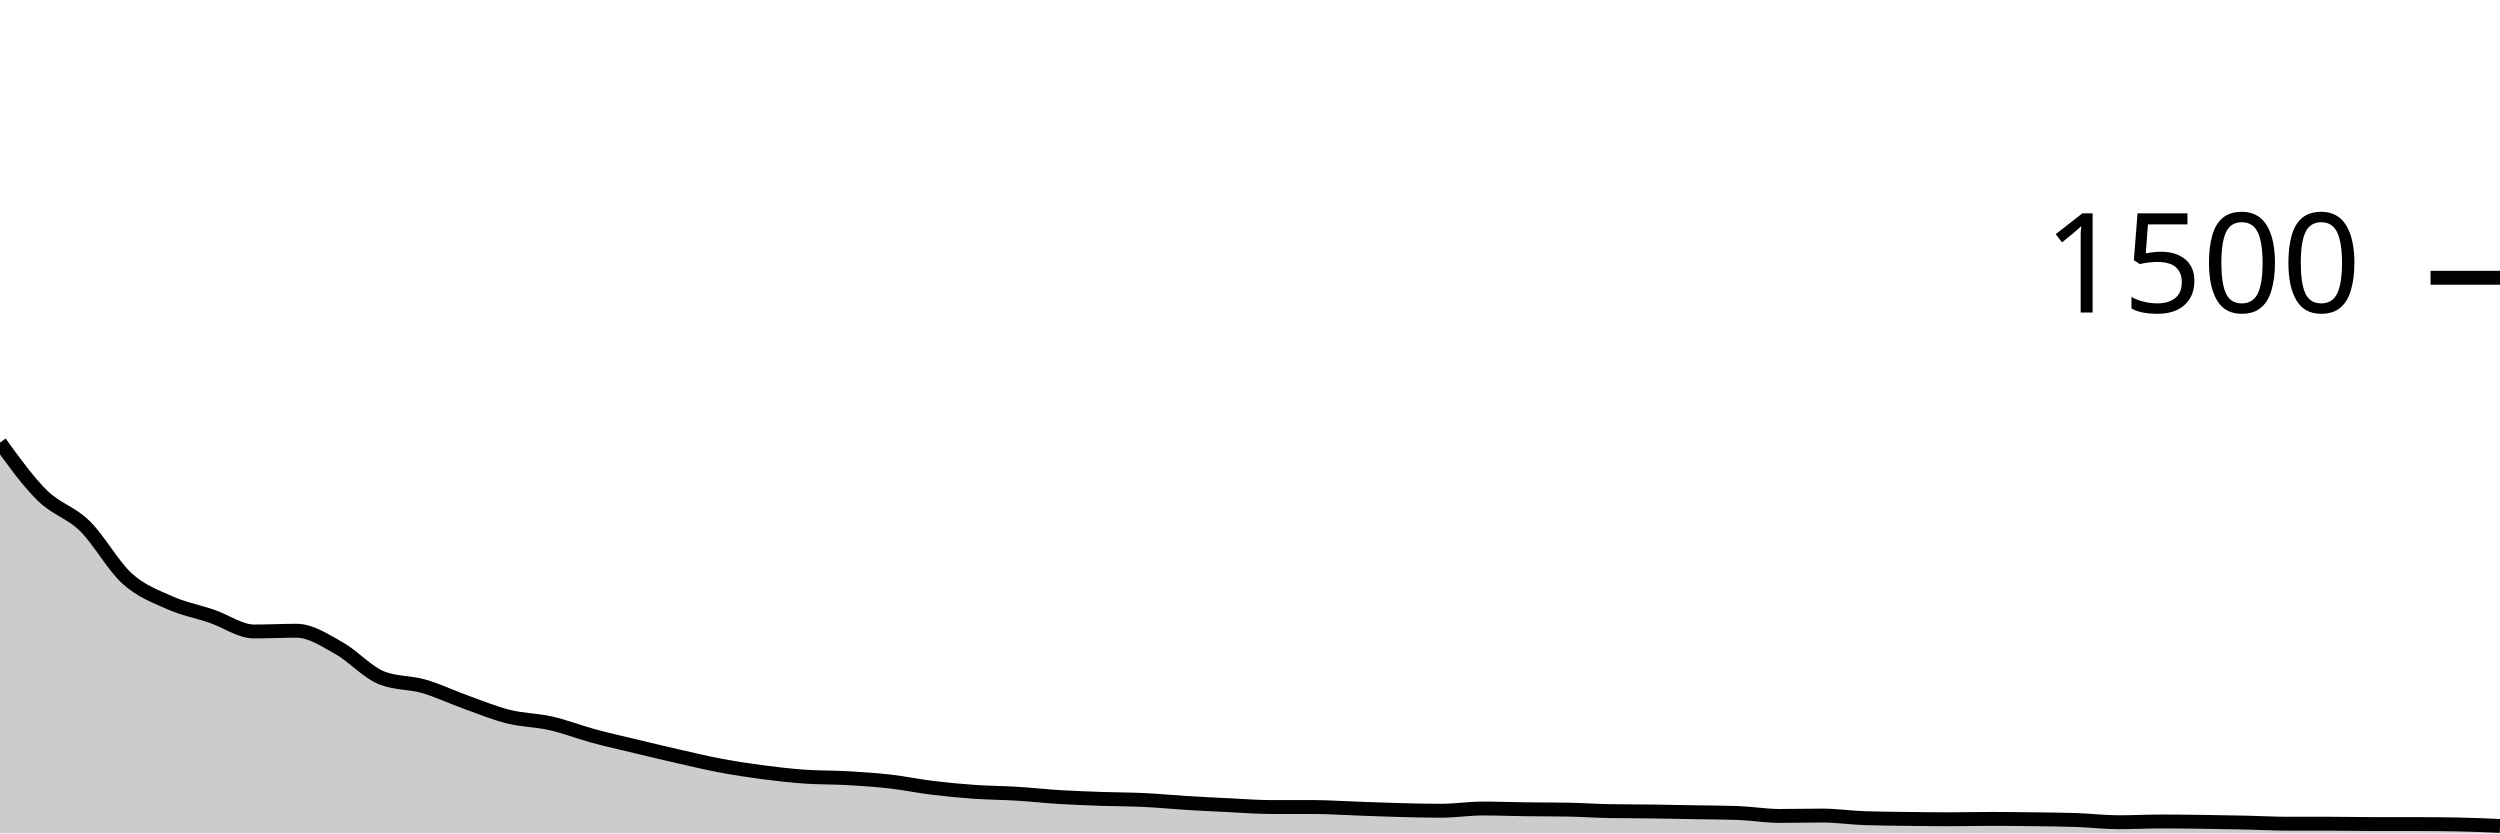
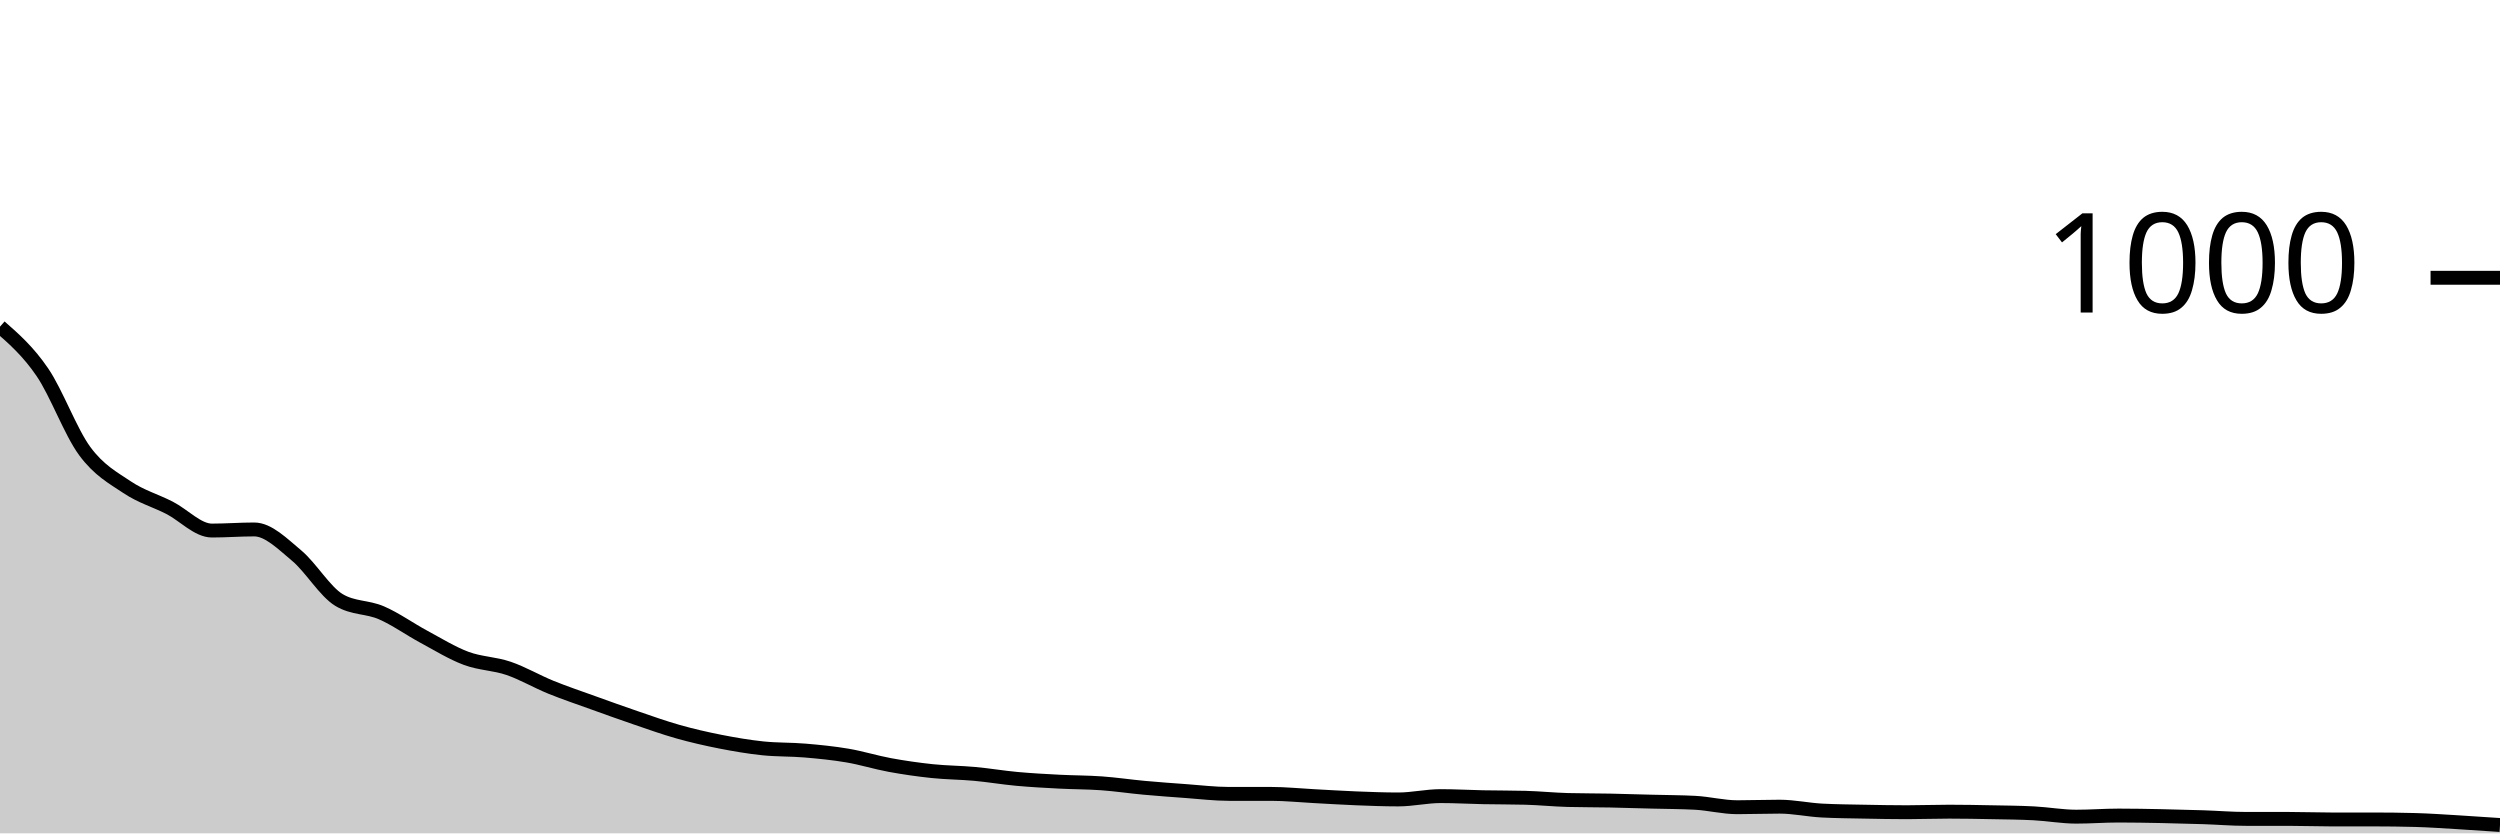
<svg xmlns="http://www.w3.org/2000/svg" viewBox="0 0 180 60">
  <g transform="translate(0,20)">
-     <path class="area" fill="rgba(0, 0, 0, 0.2)" d="M0,11.867C1.017,13.273,2.034,14.68,3.051,15.68C4.068,16.68,5.085,16.871,6.102,17.867C7.119,18.862,8.136,20.733,9.153,21.653C10.169,22.573,11.186,22.933,12.203,23.387C13.22,23.84,14.237,24.027,15.254,24.373C16.271,24.72,17.288,25.467,18.305,25.467C19.322,25.467,20.339,25.413,21.356,25.413C22.373,25.413,23.39,26.102,24.407,26.667C25.424,27.231,26.441,28.391,27.458,28.8C28.475,29.209,29.492,29.12,30.508,29.413C31.525,29.707,32.542,30.196,33.559,30.56C34.576,30.924,35.593,31.347,36.61,31.6C37.627,31.853,38.644,31.849,39.661,32.08C40.678,32.311,41.695,32.711,42.712,32.987C43.729,33.262,44.746,33.489,45.763,33.733C46.78,33.978,47.797,34.222,48.814,34.453C49.831,34.684,50.847,34.929,51.864,35.12C52.881,35.311,53.898,35.467,54.915,35.6C55.932,35.733,56.949,35.849,57.966,35.92C58.983,35.991,60,35.969,61.017,36.027C62.034,36.084,63.051,36.151,64.068,36.267C65.085,36.382,66.102,36.596,67.119,36.72C68.136,36.844,69.153,36.942,70.169,37.013C71.186,37.084,72.203,37.084,73.22,37.147C74.237,37.209,75.254,37.324,76.271,37.387C77.288,37.449,78.305,37.484,79.322,37.52C80.339,37.556,81.356,37.551,82.373,37.6C83.39,37.649,84.407,37.751,85.424,37.813C86.441,37.876,87.458,37.924,88.475,37.973C89.492,38.022,90.508,38.107,91.525,38.107C92.542,38.107,93.559,38.107,94.576,38.107C95.593,38.107,96.61,38.178,97.627,38.213C98.644,38.249,99.661,38.293,100.678,38.32C101.695,38.347,102.712,38.373,103.729,38.373C104.746,38.373,105.763,38.213,106.78,38.213C107.797,38.213,108.814,38.253,109.831,38.267C110.847,38.28,111.864,38.276,112.881,38.293C113.898,38.311,114.915,38.382,115.932,38.4C116.949,38.418,117.966,38.413,118.983,38.427C120,38.44,121.017,38.462,122.034,38.48C123.051,38.498,124.068,38.498,125.085,38.533C126.102,38.569,127.119,38.747,128.136,38.747C129.153,38.747,130.169,38.72,131.186,38.72C132.203,38.72,133.22,38.871,134.237,38.907C135.254,38.942,136.271,38.947,137.288,38.96C138.305,38.973,139.322,38.987,140.339,38.987C141.356,38.987,142.373,38.96,143.39,38.96C144.407,38.96,145.424,38.973,146.441,38.987C147.458,39,148.475,39.004,149.492,39.04C150.508,39.076,151.525,39.2,152.542,39.2C153.559,39.2,154.576,39.147,155.593,39.147C156.61,39.147,157.627,39.16,158.644,39.173C159.661,39.187,160.678,39.204,161.695,39.227C162.712,39.249,163.729,39.307,164.746,39.307C165.763,39.307,166.78,39.307,167.797,39.307C168.814,39.307,169.831,39.333,170.847,39.333C171.864,39.333,172.881,39.333,173.898,39.333C174.915,39.333,175.932,39.342,176.949,39.36C177.966,39.378,178.983,39.422,180,39.467L180,40C178.983,40,177.966,40,176.949,40C175.932,40,174.915,40,173.898,40C172.881,40,171.864,40,170.847,40C169.831,40,168.814,40,167.797,40C166.78,40,165.763,40,164.746,40C163.729,40,162.712,40,161.695,40C160.678,40,159.661,40,158.644,40C157.627,40,156.61,40,155.593,40C154.576,40,153.559,40,152.542,40C151.525,40,150.508,40,149.492,40C148.475,40,147.458,40,146.441,40C145.424,40,144.407,40,143.39,40C142.373,40,141.356,40,140.339,40C139.322,40,138.305,40,137.288,40C136.271,40,135.254,40,134.237,40C133.22,40,132.203,40,131.186,40C130.169,40,129.153,40,128.136,40C127.119,40,126.102,40,125.085,40C124.068,40,123.051,40,122.034,40C121.017,40,120,40,118.983,40C117.966,40,116.949,40,115.932,40C114.915,40,113.898,40,112.881,40C111.864,40,110.847,40,109.831,40C108.814,40,107.797,40,106.78,40C105.763,40,104.746,40,103.729,40C102.712,40,101.695,40,100.678,40C99.661,40,98.644,40,97.627,40C96.61,40,95.593,40,94.576,40C93.559,40,92.542,40,91.525,40C90.508,40,89.492,40,88.475,40C87.458,40,86.441,40,85.424,40C84.407,40,83.39,40,82.373,40C81.356,40,80.339,40,79.322,40C78.305,40,77.288,40,76.271,40C75.254,40,74.237,40,73.22,40C72.203,40,71.186,40,70.169,40C69.153,40,68.136,40,67.119,40C66.102,40,65.085,40,64.068,40C63.051,40,62.034,40,61.017,40C60,40,58.983,40,57.966,40C56.949,40,55.932,40,54.915,40C53.898,40,52.881,40,51.864,40C50.847,40,49.831,40,48.814,40C47.797,40,46.78,40,45.763,40C44.746,40,43.729,40,42.712,40C41.695,40,40.678,40,39.661,40C38.644,40,37.627,40,36.61,40C35.593,40,34.576,40,33.559,40C32.542,40,31.525,40,30.508,40C29.492,40,28.475,40,27.458,40C26.441,40,25.424,40,24.407,40C23.39,40,22.373,40,21.356,40C20.339,40,19.322,40,18.305,40C17.288,40,16.271,40,15.254,40C14.237,40,13.22,40,12.203,40C11.186,40,10.169,40,9.153,40C8.136,40,7.119,40,6.102,40C5.085,40,4.068,40,3.051,40C2.034,40,1.017,40,0,40Z" />
-     <path class="line" stroke="black" fill="none" d="M0,11.867C1.017,13.273,2.034,14.68,3.051,15.68C4.068,16.68,5.085,16.871,6.102,17.867C7.119,18.862,8.136,20.733,9.153,21.653C10.169,22.573,11.186,22.933,12.203,23.387C13.22,23.84,14.237,24.027,15.254,24.373C16.271,24.72,17.288,25.467,18.305,25.467C19.322,25.467,20.339,25.413,21.356,25.413C22.373,25.413,23.39,26.102,24.407,26.667C25.424,27.231,26.441,28.391,27.458,28.8C28.475,29.209,29.492,29.12,30.508,29.413C31.525,29.707,32.542,30.196,33.559,30.56C34.576,30.924,35.593,31.347,36.61,31.6C37.627,31.853,38.644,31.849,39.661,32.08C40.678,32.311,41.695,32.711,42.712,32.987C43.729,33.262,44.746,33.489,45.763,33.733C46.78,33.978,47.797,34.222,48.814,34.453C49.831,34.684,50.847,34.929,51.864,35.12C52.881,35.311,53.898,35.467,54.915,35.6C55.932,35.733,56.949,35.849,57.966,35.92C58.983,35.991,60,35.969,61.017,36.027C62.034,36.084,63.051,36.151,64.068,36.267C65.085,36.382,66.102,36.596,67.119,36.72C68.136,36.844,69.153,36.942,70.169,37.013C71.186,37.084,72.203,37.084,73.22,37.147C74.237,37.209,75.254,37.324,76.271,37.387C77.288,37.449,78.305,37.484,79.322,37.52C80.339,37.556,81.356,37.551,82.373,37.6C83.39,37.649,84.407,37.751,85.424,37.813C86.441,37.876,87.458,37.924,88.475,37.973C89.492,38.022,90.508,38.107,91.525,38.107C92.542,38.107,93.559,38.107,94.576,38.107C95.593,38.107,96.61,38.178,97.627,38.213C98.644,38.249,99.661,38.293,100.678,38.32C101.695,38.347,102.712,38.373,103.729,38.373C104.746,38.373,105.763,38.213,106.78,38.213C107.797,38.213,108.814,38.253,109.831,38.267C110.847,38.28,111.864,38.276,112.881,38.293C113.898,38.311,114.915,38.382,115.932,38.4C116.949,38.418,117.966,38.413,118.983,38.427C120,38.44,121.017,38.462,122.034,38.48C123.051,38.498,124.068,38.498,125.085,38.533C126.102,38.569,127.119,38.747,128.136,38.747C129.153,38.747,130.169,38.72,131.186,38.72C132.203,38.72,133.22,38.871,134.237,38.907C135.254,38.942,136.271,38.947,137.288,38.96C138.305,38.973,139.322,38.987,140.339,38.987C141.356,38.987,142.373,38.96,143.39,38.96C144.407,38.96,145.424,38.973,146.441,38.987C147.458,39,148.475,39.004,149.492,39.04C150.508,39.076,151.525,39.2,152.542,39.2C153.559,39.2,154.576,39.147,155.593,39.147C156.61,39.147,157.627,39.16,158.644,39.173C159.661,39.187,160.678,39.204,161.695,39.227C162.712,39.249,163.729,39.307,164.746,39.307C165.763,39.307,166.78,39.307,167.797,39.307C168.814,39.307,169.831,39.333,170.847,39.333C171.864,39.333,172.881,39.333,173.898,39.333C174.915,39.333,175.932,39.342,176.949,39.36C177.966,39.378,178.983,39.422,180,39.467" />
+     <path class="area" fill="rgba(0, 0, 0, 0.2)" d="M0,3.52C1.017,4.413,2.034,5.307,3.051,6.8C4.068,8.293,5.085,11.1,6.102,12.48C7.119,13.86,8.136,14.4,9.153,15.08C10.169,15.76,11.186,16.04,12.203,16.56C13.22,17.08,14.237,18.2,15.254,18.2C16.271,18.2,17.288,18.12,18.305,18.12C19.322,18.12,20.339,19.153,21.356,20C22.373,20.847,23.39,22.587,24.407,23.2C25.424,23.813,26.441,23.68,27.458,24.12C28.475,24.56,29.492,25.293,30.508,25.84C31.525,26.387,32.542,27.02,33.559,27.4C34.576,27.78,35.593,27.773,36.61,28.12C37.627,28.467,38.644,29.067,39.661,29.48C40.678,29.893,41.695,30.233,42.712,30.6C43.729,30.967,44.746,31.333,45.763,31.68C46.78,32.027,47.797,32.393,48.814,32.68C49.831,32.967,50.847,33.2,51.864,33.4C52.881,33.6,53.898,33.773,54.915,33.88C55.932,33.987,56.949,33.953,57.966,34.04C58.983,34.127,60,34.227,61.017,34.4C62.034,34.573,63.051,34.893,64.068,35.08C65.085,35.267,66.102,35.413,67.119,35.52C68.136,35.627,69.153,35.627,70.169,35.72C71.186,35.813,72.203,35.987,73.22,36.08C74.237,36.173,75.254,36.227,76.271,36.28C77.288,36.333,78.305,36.327,79.322,36.4C80.339,36.473,81.356,36.627,82.373,36.72C83.39,36.813,84.407,36.887,85.424,36.96C86.441,37.033,87.458,37.16,88.475,37.16C89.492,37.16,90.508,37.16,91.525,37.16C92.542,37.16,93.559,37.267,94.576,37.32C95.593,37.373,96.61,37.44,97.627,37.48C98.644,37.52,99.661,37.56,100.678,37.56C101.695,37.56,102.712,37.32,103.729,37.32C104.746,37.32,105.763,37.38,106.78,37.4C107.797,37.42,108.814,37.413,109.831,37.44C110.847,37.467,111.864,37.573,112.881,37.6C113.898,37.627,114.915,37.62,115.932,37.64C116.949,37.66,117.966,37.693,118.983,37.72C120,37.747,121.017,37.747,122.034,37.8C123.051,37.853,124.068,38.12,125.085,38.12C126.102,38.12,127.119,38.08,128.136,38.08C129.153,38.08,130.169,38.307,131.186,38.36C132.203,38.413,133.22,38.42,134.237,38.44C135.254,38.46,136.271,38.48,137.288,38.48C138.305,38.48,139.322,38.44,140.339,38.44C141.356,38.44,142.373,38.46,143.39,38.48C144.407,38.5,145.424,38.507,146.441,38.56C147.458,38.613,148.475,38.8,149.492,38.8C150.508,38.8,151.525,38.72,152.542,38.72C153.559,38.72,154.576,38.74,155.593,38.76C156.61,38.78,157.627,38.807,158.644,38.84C159.661,38.873,160.678,38.96,161.695,38.96C162.712,38.96,163.729,38.96,164.746,38.96C165.763,38.96,166.78,39,167.797,39C168.814,39,169.831,39,170.847,39C171.864,39,172.881,39.013,173.898,39.04C174.915,39.067,175.932,39.14,176.949,39.2C177.966,39.26,178.983,39.33,180,39.4L180,40C178.983,40,177.966,40,176.949,40C175.932,40,174.915,40,173.898,40C172.881,40,171.864,40,170.847,40C169.831,40,168.814,40,167.797,40C166.78,40,165.763,40,164.746,40C163.729,40,162.712,40,161.695,40C160.678,40,159.661,40,158.644,40C157.627,40,156.61,40,155.593,40C154.576,40,153.559,40,152.542,40C151.525,40,150.508,40,149.492,40C148.475,40,147.458,40,146.441,40C145.424,40,144.407,40,143.39,40C142.373,40,141.356,40,140.339,40C139.322,40,138.305,40,137.288,40C136.271,40,135.254,40,134.237,40C133.22,40,132.203,40,131.186,40C130.169,40,129.153,40,128.136,40C127.119,40,126.102,40,125.085,40C124.068,40,123.051,40,122.034,40C121.017,40,120,40,118.983,40C117.966,40,116.949,40,115.932,40C114.915,40,113.898,40,112.881,40C111.864,40,110.847,40,109.831,40C108.814,40,107.797,40,106.78,40C105.763,40,104.746,40,103.729,40C102.712,40,101.695,40,100.678,40C99.661,40,98.644,40,97.627,40C96.61,40,95.593,40,94.576,40C93.559,40,92.542,40,91.525,40C90.508,40,89.492,40,88.475,40C87.458,40,86.441,40,85.424,40C84.407,40,83.39,40,82.373,40C81.356,40,80.339,40,79.322,40C78.305,40,77.288,40,76.271,40C75.254,40,74.237,40,73.22,40C72.203,40,71.186,40,70.169,40C69.153,40,68.136,40,67.119,40C66.102,40,65.085,40,64.068,40C63.051,40,62.034,40,61.017,40C60,40,58.983,40,57.966,40C56.949,40,55.932,40,54.915,40C53.898,40,52.881,40,51.864,40C50.847,40,49.831,40,48.814,40C47.797,40,46.78,40,45.763,40C44.746,40,43.729,40,42.712,40C41.695,40,40.678,40,39.661,40C38.644,40,37.627,40,36.61,40C35.593,40,34.576,40,33.559,40C32.542,40,31.525,40,30.508,40C29.492,40,28.475,40,27.458,40C26.441,40,25.424,40,24.407,40C23.39,40,22.373,40,21.356,40C20.339,40,19.322,40,18.305,40C17.288,40,16.271,40,15.254,40C14.237,40,13.22,40,12.203,40C11.186,40,10.169,40,9.153,40C8.136,40,7.119,40,6.102,40C5.085,40,4.068,40,3.051,40C2.034,40,1.017,40,0,40Z" />
+     <path class="line" stroke="black" fill="none" d="M0,3.52C1.017,4.413,2.034,5.307,3.051,6.8C4.068,8.293,5.085,11.1,6.102,12.48C7.119,13.86,8.136,14.4,9.153,15.08C10.169,15.76,11.186,16.04,12.203,16.56C13.22,17.08,14.237,18.2,15.254,18.2C16.271,18.2,17.288,18.12,18.305,18.12C19.322,18.12,20.339,19.153,21.356,20C22.373,20.847,23.39,22.587,24.407,23.2C25.424,23.813,26.441,23.68,27.458,24.12C28.475,24.56,29.492,25.293,30.508,25.84C31.525,26.387,32.542,27.02,33.559,27.4C34.576,27.78,35.593,27.773,36.61,28.12C37.627,28.467,38.644,29.067,39.661,29.48C40.678,29.893,41.695,30.233,42.712,30.6C43.729,30.967,44.746,31.333,45.763,31.68C46.78,32.027,47.797,32.393,48.814,32.68C49.831,32.967,50.847,33.2,51.864,33.4C52.881,33.6,53.898,33.773,54.915,33.88C55.932,33.987,56.949,33.953,57.966,34.04C58.983,34.127,60,34.227,61.017,34.4C62.034,34.573,63.051,34.893,64.068,35.08C65.085,35.267,66.102,35.413,67.119,35.52C68.136,35.627,69.153,35.627,70.169,35.72C71.186,35.813,72.203,35.987,73.22,36.08C74.237,36.173,75.254,36.227,76.271,36.28C77.288,36.333,78.305,36.327,79.322,36.4C80.339,36.473,81.356,36.627,82.373,36.72C83.39,36.813,84.407,36.887,85.424,36.96C86.441,37.033,87.458,37.16,88.475,37.16C89.492,37.16,90.508,37.16,91.525,37.16C92.542,37.16,93.559,37.267,94.576,37.32C95.593,37.373,96.61,37.44,97.627,37.48C98.644,37.52,99.661,37.56,100.678,37.56C101.695,37.56,102.712,37.32,103.729,37.32C104.746,37.32,105.763,37.38,106.78,37.4C107.797,37.42,108.814,37.413,109.831,37.44C110.847,37.467,111.864,37.573,112.881,37.6C113.898,37.627,114.915,37.62,115.932,37.64C116.949,37.66,117.966,37.693,118.983,37.72C120,37.747,121.017,37.747,122.034,37.8C123.051,37.853,124.068,38.12,125.085,38.12C126.102,38.12,127.119,38.08,128.136,38.08C129.153,38.08,130.169,38.307,131.186,38.36C132.203,38.413,133.22,38.42,134.237,38.44C135.254,38.46,136.271,38.48,137.288,38.48C138.305,38.48,139.322,38.44,140.339,38.44C141.356,38.44,142.373,38.46,143.39,38.48C144.407,38.5,145.424,38.507,146.441,38.56C147.458,38.613,148.475,38.8,149.492,38.8C150.508,38.8,151.525,38.72,152.542,38.72C153.559,38.72,154.576,38.74,155.593,38.76C156.61,38.78,157.627,38.807,158.644,38.84C159.661,38.873,160.678,38.96,161.695,38.96C162.712,38.96,163.729,38.96,164.746,38.96C165.763,38.96,166.78,39,167.797,39C168.814,39,169.831,39,170.847,39C171.864,39,172.881,39.013,173.898,39.04C174.915,39.067,175.932,39.14,176.949,39.2C177.966,39.26,178.983,39.33,180,39.4" />
    <path class="axis-ceiling" stroke-width="1" stroke="black" fill="none" d="M175,0L180,0" />
-     <text class="axis-ceiling-label" font-family="sans-serif" text-anchor="end" font-size="10px" x="170" y="2.5">1500</text>
+     <text class="axis-ceiling-label" font-family="sans-serif" text-anchor="end" font-size="10px" x="170" y="2.5">1000</text>
  </g>
</svg>
